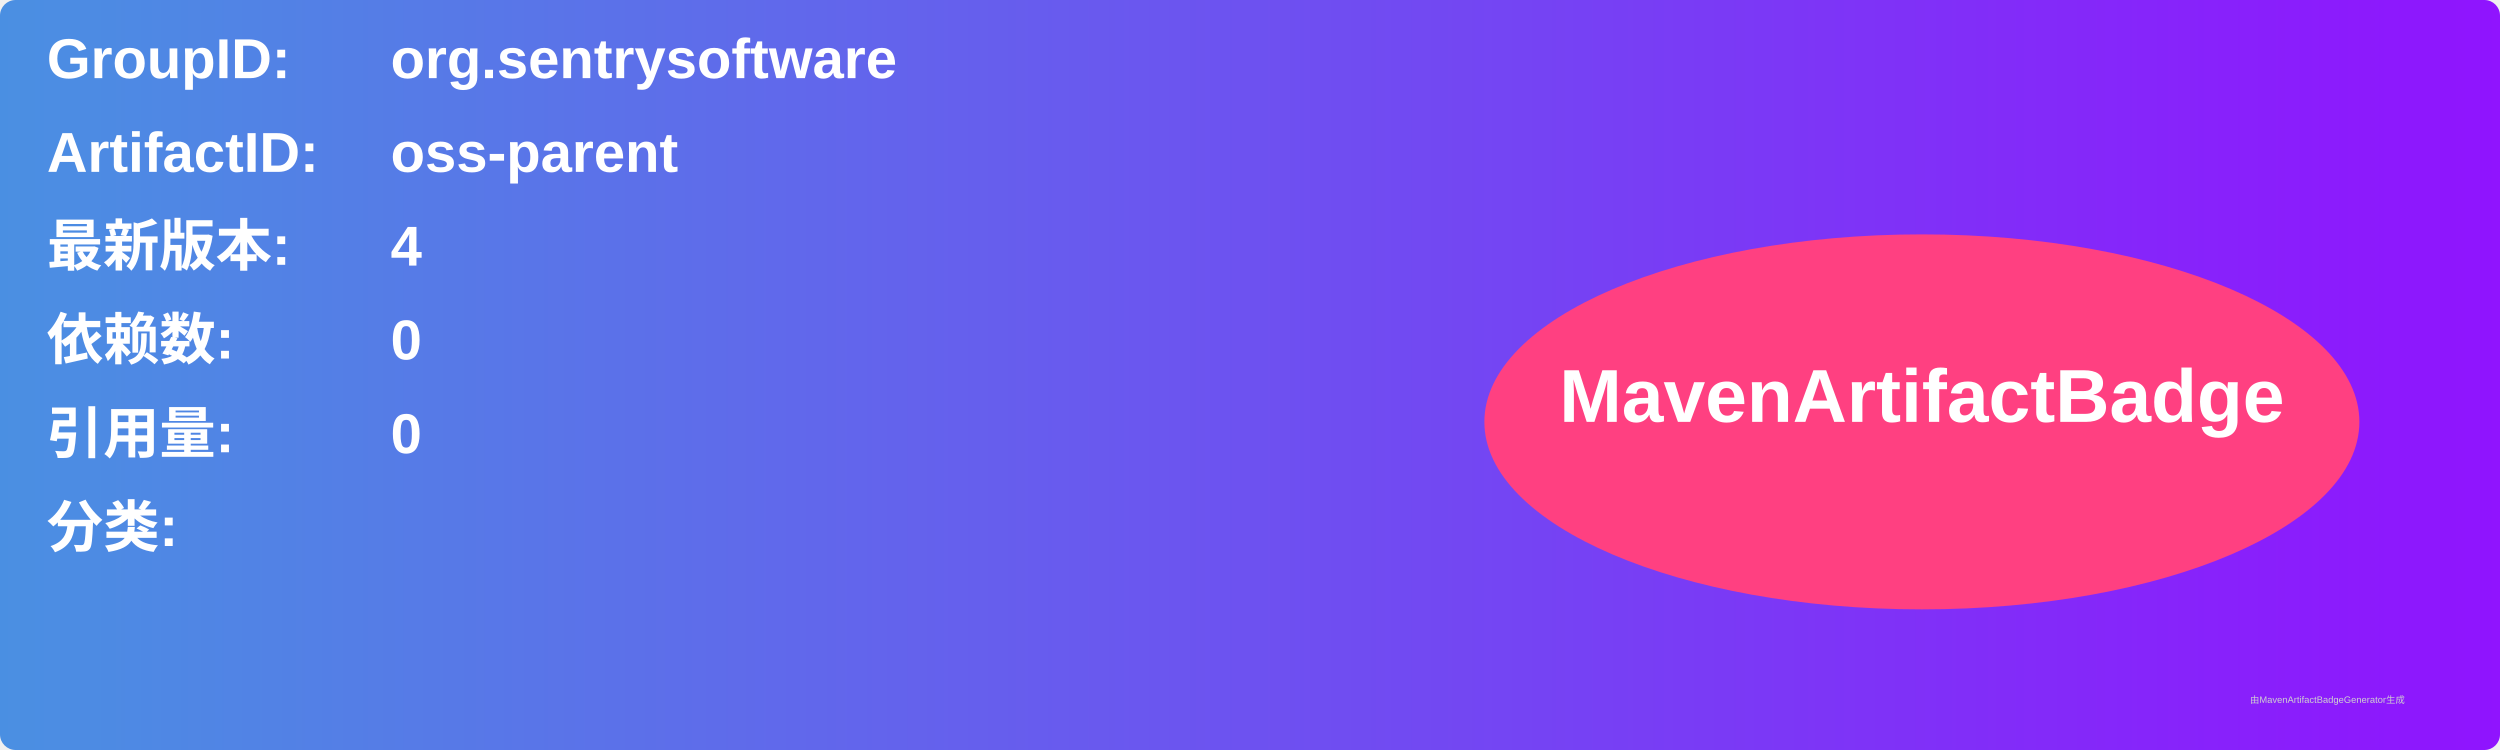
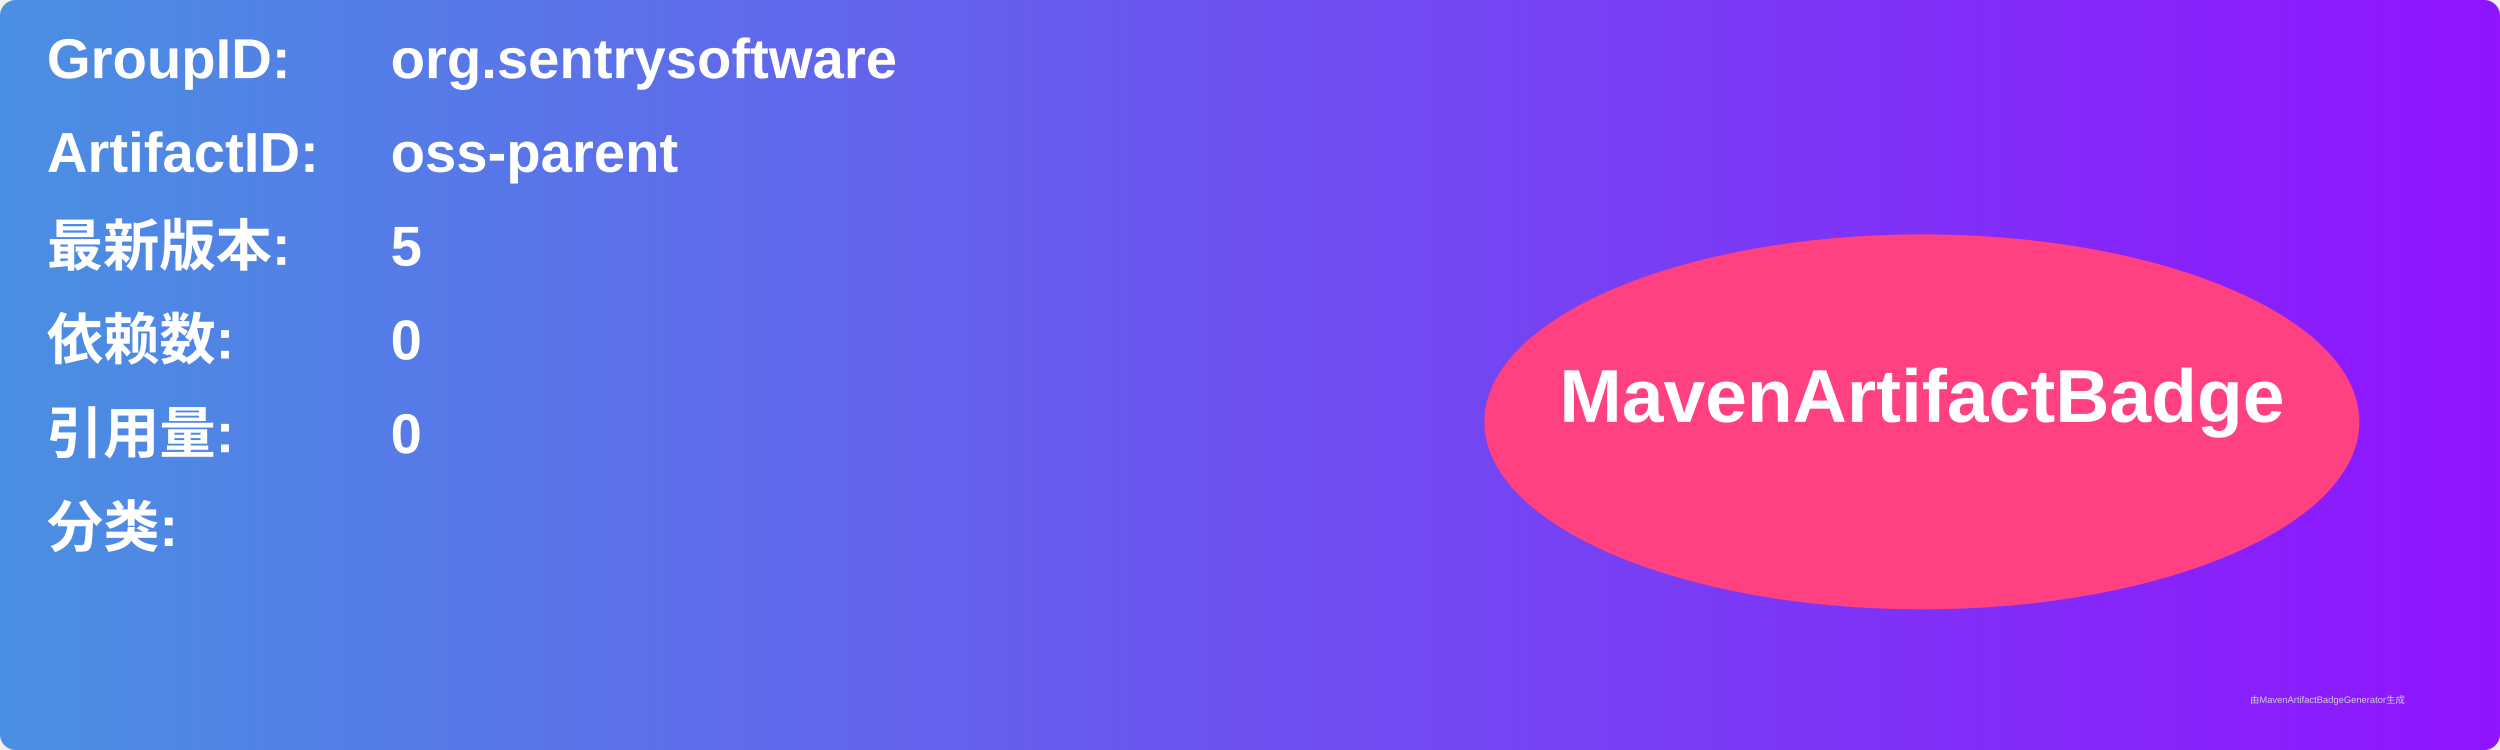
<svg xmlns="http://www.w3.org/2000/svg" width="800" height="240" viewBox="0 0 800 240">
  <linearGradient id="grad" x1="0%" y1="0%" x2="100%" y2="0%">
    <stop offset="0%" stop-color="#4a90e2" />
    <stop offset="100%" stop-color="#9013fe" />
  </linearGradient>
  <rect width="100%" height="100%" rx="5" ry="5" fill="url(#grad)" />
  <g transform="translate(15, 15)">
    <text x="0" y="10" font-family="Arial" font-size="18" fill="white" font-weight="bold" width="260">GroupID:</text>
    <text x="110" y="10" font-family="Arial" font-size="18" fill="white" font-weight="bold" width="460">org.sentrysoftware</text>
    <text x="0" y="40" font-family="Arial" font-size="18" fill="white" font-weight="bold" width="260">ArtifactID:</text>
    <text x="110" y="40" font-family="Arial" font-size="18" fill="white" font-weight="bold" width="460">oss-parent</text>
    <text x="0" y="70" font-family="Arial" font-size="18" fill="white" font-weight="bold">最新版本:</text>
    <text x="110" y="70" font-family="Arial" font-size="18" fill="white" font-weight="bold">
-       <tspan font-weight="bold">4</tspan>
+       <tspan font-weight="bold">5</tspan>
    </text>
    <text x="0" y="100" font-family="Arial" font-size="18" fill="white" font-weight="bold">依赖数: </text>
    <text x="110" y="100" font-family="Arial" font-size="18" fill="white">
      <tspan font-weight="bold">0</tspan>
    </text>
    <text x="0" y="130" font-family="Arial" font-size="18" fill="white" font-weight="bold">引用量: </text>
    <text x="110" y="130" font-family="Arial" font-size="18" fill="white">
      <tspan font-weight="bold">0</tspan>
    </text>
    <text x="0" y="160" font-family="Arial" font-size="18" fill="white" font-weight="bold">分类:</text>
    <text x="10" y="190" font-family="Arial" font-size="10" fill="white">
      <tspan font-weight="bold" />
    </text>
    <ellipse cx="600" cy="120" rx="140" ry="60" fill="#ff4081" />
    <text x="600" y="120" text-anchor="middle" font-family="Arial" font-size="24" fill="white" font-weight="bold">MavenArtifactBadge</text>
  </g>
  <text x="720" y="225" font-family="Arial" font-size="3" fill="#d0d0d0">由MavenArtifactBadgeGenerator生成</text>
</svg>
